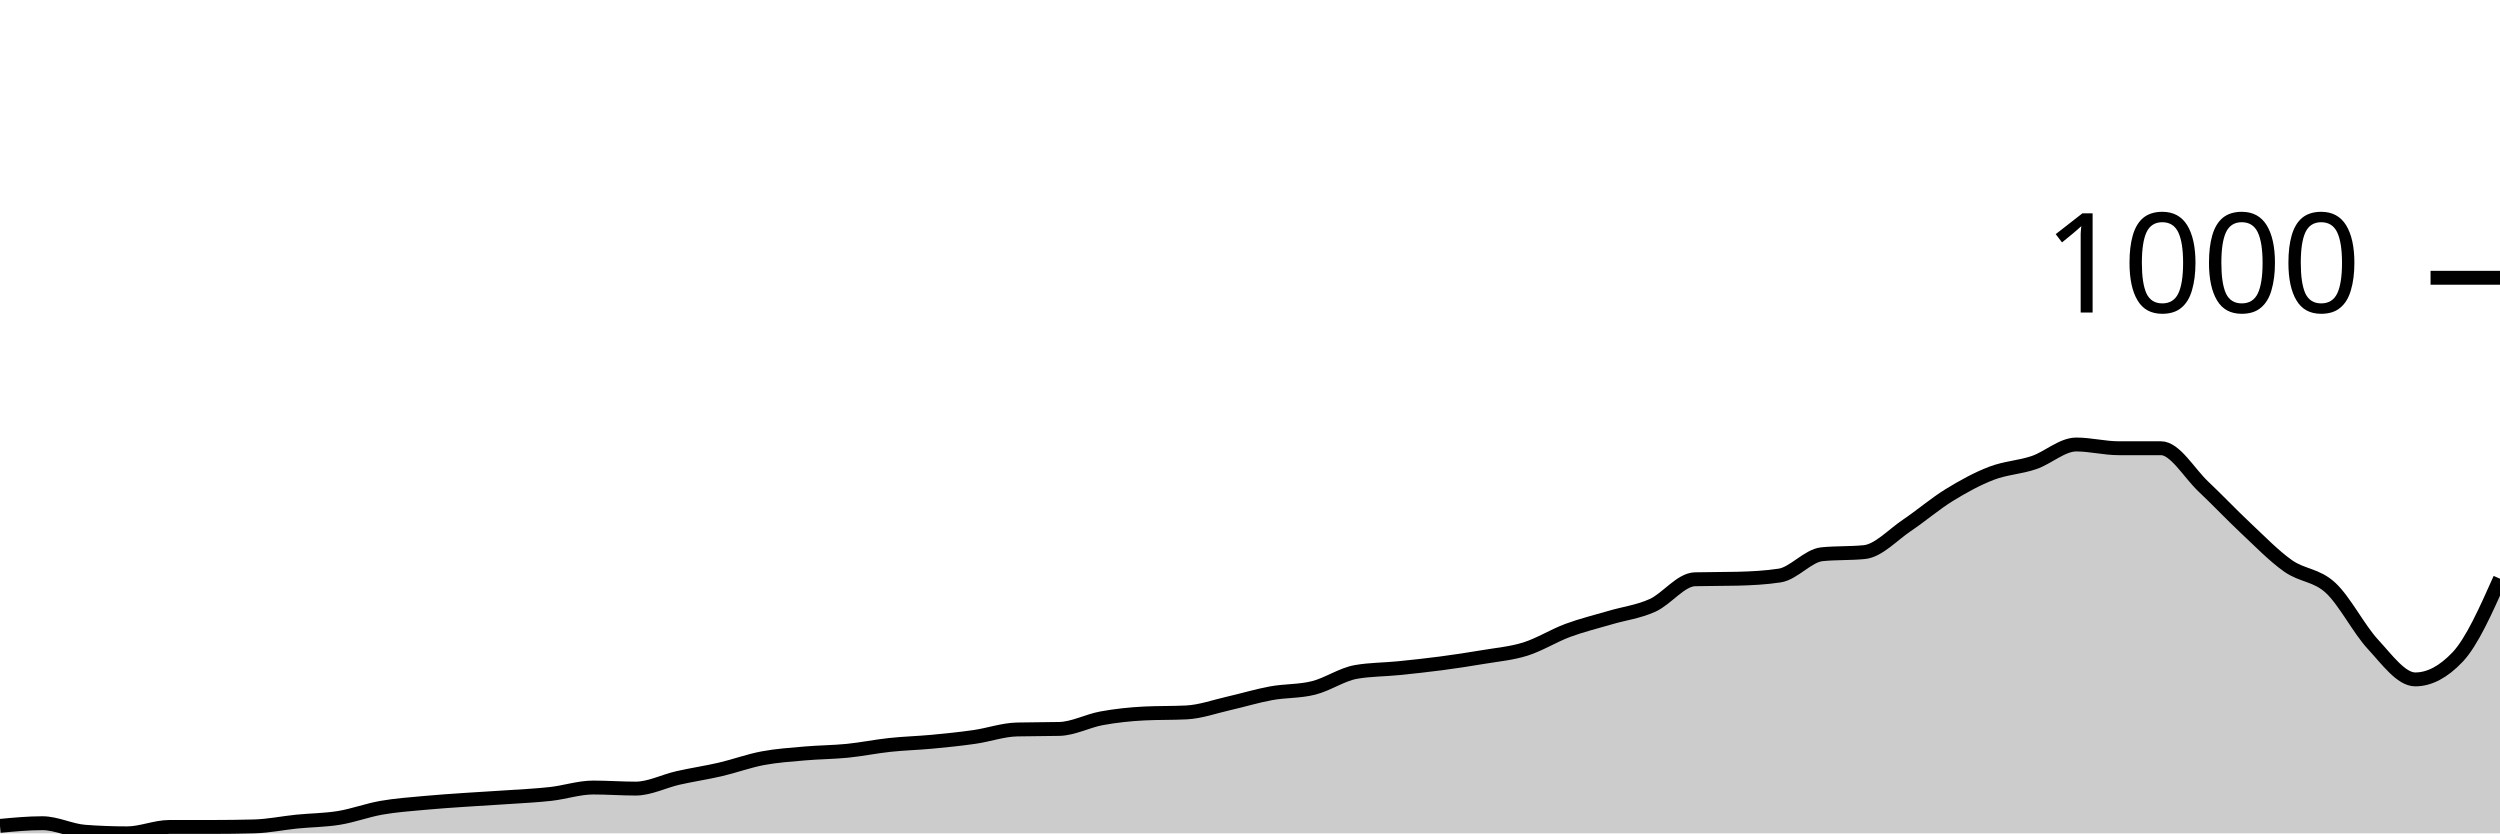
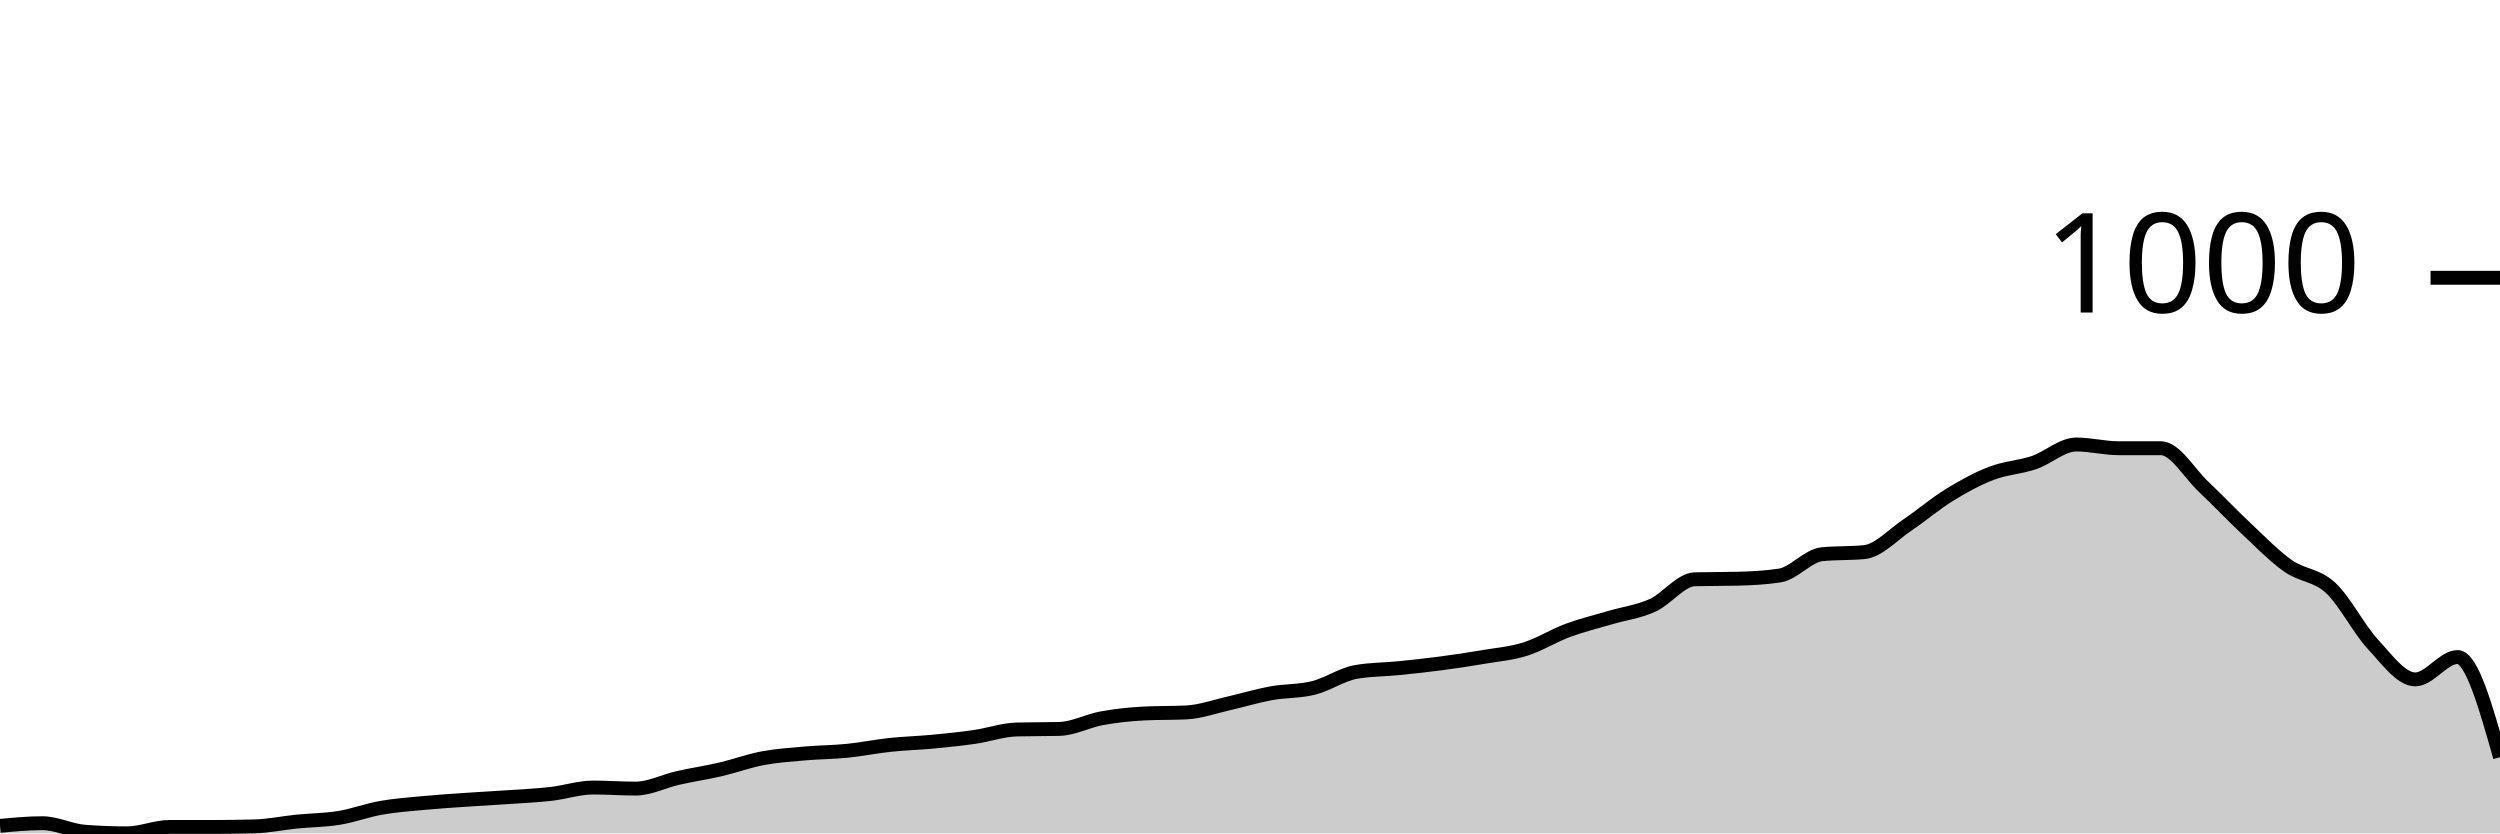
<svg xmlns="http://www.w3.org/2000/svg" viewBox="0 0 180 60">
  <g transform="translate(0,20)">
-     <path class="area" fill="rgba(0, 0, 0, 0.2)" d="M0,39.463C1.017,39.367,2.034,39.271,3.051,39.271C4.068,39.271,5.085,39.808,6.102,39.885C7.119,39.962,8.136,40,9.153,40C10.169,40,11.186,39.54,12.203,39.54C13.22,39.54,14.237,39.54,15.254,39.54C16.271,39.54,17.288,39.527,18.305,39.501C19.322,39.476,20.339,39.259,21.356,39.156C22.373,39.054,23.39,39.054,24.407,38.888C25.424,38.722,26.441,38.338,27.458,38.159C28.475,37.98,29.492,37.91,30.508,37.814C31.525,37.718,32.542,37.654,33.559,37.584C34.576,37.514,35.593,37.462,36.61,37.392C37.627,37.322,38.644,37.277,39.661,37.162C40.678,37.047,41.695,36.702,42.712,36.702C43.729,36.702,44.746,36.779,45.763,36.779C46.78,36.779,47.797,36.242,48.814,36.012C49.831,35.781,50.847,35.634,51.864,35.398C52.881,35.161,53.898,34.784,54.915,34.593C55.932,34.401,56.949,34.337,57.966,34.247C58.983,34.158,60,34.158,61.017,34.056C62.034,33.953,63.051,33.742,64.068,33.634C65.085,33.525,66.102,33.5,67.119,33.404C68.136,33.308,69.153,33.205,70.169,33.058C71.186,32.911,72.203,32.547,73.22,32.522C74.237,32.496,75.254,32.509,76.271,32.483C77.288,32.458,78.305,31.902,79.322,31.716C80.339,31.531,81.356,31.422,82.373,31.371C83.39,31.32,84.407,31.345,85.424,31.294C86.441,31.243,87.458,30.872,88.475,30.642C89.492,30.412,90.508,30.099,91.525,29.914C92.542,29.728,93.559,29.786,94.576,29.53C95.593,29.275,96.61,28.559,97.627,28.38C98.644,28.201,99.661,28.213,100.678,28.111C101.695,28.009,102.712,27.9,103.729,27.766C104.746,27.632,105.763,27.478,106.78,27.306C107.797,27.133,108.814,27.05,109.831,26.731C110.847,26.411,111.864,25.765,112.881,25.388C113.898,25.011,114.915,24.768,115.932,24.468C116.949,24.167,117.966,24.046,118.983,23.586C120,23.126,121.017,21.732,122.034,21.707C123.051,21.681,124.068,21.694,125.085,21.668C126.102,21.643,127.119,21.592,128.136,21.438C129.153,21.285,130.169,20.006,131.186,19.904C132.203,19.802,133.22,19.853,134.237,19.751C135.254,19.648,136.271,18.517,137.288,17.833C138.305,17.149,139.322,16.274,140.339,15.647C141.356,15.021,142.373,14.465,143.39,14.075C144.407,13.685,145.424,13.653,146.441,13.308C147.458,12.963,148.475,12.004,149.492,12.004C150.508,12.004,151.525,12.272,152.542,12.272C153.559,12.272,154.576,12.272,155.593,12.272C156.61,12.272,157.627,14.075,158.644,15.034C159.661,15.992,160.678,17.073,161.695,18.025C162.712,18.977,163.729,20.032,164.746,20.748C165.763,21.464,166.78,21.381,167.797,22.32C168.814,23.26,169.831,25.286,170.847,26.385C171.864,27.485,172.881,28.917,173.898,28.917C174.915,28.917,175.932,28.38,176.949,27.306C177.966,26.232,178.983,23.95,180,21.668L180,40C178.983,40,177.966,40,176.949,40C175.932,40,174.915,40,173.898,40C172.881,40,171.864,40,170.847,40C169.831,40,168.814,40,167.797,40C166.78,40,165.763,40,164.746,40C163.729,40,162.712,40,161.695,40C160.678,40,159.661,40,158.644,40C157.627,40,156.61,40,155.593,40C154.576,40,153.559,40,152.542,40C151.525,40,150.508,40,149.492,40C148.475,40,147.458,40,146.441,40C145.424,40,144.407,40,143.39,40C142.373,40,141.356,40,140.339,40C139.322,40,138.305,40,137.288,40C136.271,40,135.254,40,134.237,40C133.22,40,132.203,40,131.186,40C130.169,40,129.153,40,128.136,40C127.119,40,126.102,40,125.085,40C124.068,40,123.051,40,122.034,40C121.017,40,120,40,118.983,40C117.966,40,116.949,40,115.932,40C114.915,40,113.898,40,112.881,40C111.864,40,110.847,40,109.831,40C108.814,40,107.797,40,106.78,40C105.763,40,104.746,40,103.729,40C102.712,40,101.695,40,100.678,40C99.661,40,98.644,40,97.627,40C96.61,40,95.593,40,94.576,40C93.559,40,92.542,40,91.525,40C90.508,40,89.492,40,88.475,40C87.458,40,86.441,40,85.424,40C84.407,40,83.39,40,82.373,40C81.356,40,80.339,40,79.322,40C78.305,40,77.288,40,76.271,40C75.254,40,74.237,40,73.22,40C72.203,40,71.186,40,70.169,40C69.153,40,68.136,40,67.119,40C66.102,40,65.085,40,64.068,40C63.051,40,62.034,40,61.017,40C60,40,58.983,40,57.966,40C56.949,40,55.932,40,54.915,40C53.898,40,52.881,40,51.864,40C50.847,40,49.831,40,48.814,40C47.797,40,46.78,40,45.763,40C44.746,40,43.729,40,42.712,40C41.695,40,40.678,40,39.661,40C38.644,40,37.627,40,36.61,40C35.593,40,34.576,40,33.559,40C32.542,40,31.525,40,30.508,40C29.492,40,28.475,40,27.458,40C26.441,40,25.424,40,24.407,40C23.39,40,22.373,40,21.356,40C20.339,40,19.322,40,18.305,40C17.288,40,16.271,40,15.254,40C14.237,40,13.22,40,12.203,40C11.186,40,10.169,40,9.153,40C8.136,40,7.119,40,6.102,40C5.085,40,4.068,40,3.051,40C2.034,40,1.017,40,0,40Z" />
-     <path class="line" stroke="black" fill="none" d="M0,39.463C1.017,39.367,2.034,39.271,3.051,39.271C4.068,39.271,5.085,39.808,6.102,39.885C7.119,39.962,8.136,40,9.153,40C10.169,40,11.186,39.54,12.203,39.54C13.22,39.54,14.237,39.54,15.254,39.54C16.271,39.54,17.288,39.527,18.305,39.501C19.322,39.476,20.339,39.259,21.356,39.156C22.373,39.054,23.39,39.054,24.407,38.888C25.424,38.722,26.441,38.338,27.458,38.159C28.475,37.98,29.492,37.91,30.508,37.814C31.525,37.718,32.542,37.654,33.559,37.584C34.576,37.514,35.593,37.462,36.61,37.392C37.627,37.322,38.644,37.277,39.661,37.162C40.678,37.047,41.695,36.702,42.712,36.702C43.729,36.702,44.746,36.779,45.763,36.779C46.78,36.779,47.797,36.242,48.814,36.012C49.831,35.781,50.847,35.634,51.864,35.398C52.881,35.161,53.898,34.784,54.915,34.593C55.932,34.401,56.949,34.337,57.966,34.247C58.983,34.158,60,34.158,61.017,34.056C62.034,33.953,63.051,33.742,64.068,33.634C65.085,33.525,66.102,33.5,67.119,33.404C68.136,33.308,69.153,33.205,70.169,33.058C71.186,32.911,72.203,32.547,73.22,32.522C74.237,32.496,75.254,32.509,76.271,32.483C77.288,32.458,78.305,31.902,79.322,31.716C80.339,31.531,81.356,31.422,82.373,31.371C83.39,31.32,84.407,31.345,85.424,31.294C86.441,31.243,87.458,30.872,88.475,30.642C89.492,30.412,90.508,30.099,91.525,29.914C92.542,29.728,93.559,29.786,94.576,29.53C95.593,29.275,96.61,28.559,97.627,28.38C98.644,28.201,99.661,28.213,100.678,28.111C101.695,28.009,102.712,27.9,103.729,27.766C104.746,27.632,105.763,27.478,106.78,27.306C107.797,27.133,108.814,27.05,109.831,26.731C110.847,26.411,111.864,25.765,112.881,25.388C113.898,25.011,114.915,24.768,115.932,24.468C116.949,24.167,117.966,24.046,118.983,23.586C120,23.126,121.017,21.732,122.034,21.707C123.051,21.681,124.068,21.694,125.085,21.668C126.102,21.643,127.119,21.592,128.136,21.438C129.153,21.285,130.169,20.006,131.186,19.904C132.203,19.802,133.22,19.853,134.237,19.751C135.254,19.648,136.271,18.517,137.288,17.833C138.305,17.149,139.322,16.274,140.339,15.647C141.356,15.021,142.373,14.465,143.39,14.075C144.407,13.685,145.424,13.653,146.441,13.308C147.458,12.963,148.475,12.004,149.492,12.004C150.508,12.004,151.525,12.272,152.542,12.272C153.559,12.272,154.576,12.272,155.593,12.272C156.61,12.272,157.627,14.075,158.644,15.034C159.661,15.992,160.678,17.073,161.695,18.025C162.712,18.977,163.729,20.032,164.746,20.748C165.763,21.464,166.78,21.381,167.797,22.32C168.814,23.26,169.831,25.286,170.847,26.385C171.864,27.485,172.881,28.917,173.898,28.917C174.915,28.917,175.932,28.38,176.949,27.306C177.966,26.232,178.983,23.95,180,21.668" />
+     <path class="area" fill="rgba(0, 0, 0, 0.2)" d="M0,39.463C1.017,39.367,2.034,39.271,3.051,39.271C4.068,39.271,5.085,39.808,6.102,39.885C7.119,39.962,8.136,40,9.153,40C10.169,40,11.186,39.54,12.203,39.54C13.22,39.54,14.237,39.54,15.254,39.54C16.271,39.54,17.288,39.527,18.305,39.501C19.322,39.476,20.339,39.259,21.356,39.156C22.373,39.054,23.39,39.054,24.407,38.888C25.424,38.722,26.441,38.338,27.458,38.159C28.475,37.98,29.492,37.91,30.508,37.814C31.525,37.718,32.542,37.654,33.559,37.584C34.576,37.514,35.593,37.462,36.61,37.392C37.627,37.322,38.644,37.277,39.661,37.162C40.678,37.047,41.695,36.702,42.712,36.702C43.729,36.702,44.746,36.779,45.763,36.779C46.78,36.779,47.797,36.242,48.814,36.012C49.831,35.781,50.847,35.634,51.864,35.398C52.881,35.161,53.898,34.784,54.915,34.593C55.932,34.401,56.949,34.337,57.966,34.247C58.983,34.158,60,34.158,61.017,34.056C62.034,33.953,63.051,33.742,64.068,33.634C65.085,33.525,66.102,33.5,67.119,33.404C68.136,33.308,69.153,33.205,70.169,33.058C71.186,32.911,72.203,32.547,73.22,32.522C74.237,32.496,75.254,32.509,76.271,32.483C77.288,32.458,78.305,31.902,79.322,31.716C80.339,31.531,81.356,31.422,82.373,31.371C83.39,31.32,84.407,31.345,85.424,31.294C86.441,31.243,87.458,30.872,88.475,30.642C89.492,30.412,90.508,30.099,91.525,29.914C92.542,29.728,93.559,29.786,94.576,29.53C95.593,29.275,96.61,28.559,97.627,28.38C98.644,28.201,99.661,28.213,100.678,28.111C101.695,28.009,102.712,27.9,103.729,27.766C104.746,27.632,105.763,27.478,106.78,27.306C107.797,27.133,108.814,27.05,109.831,26.731C110.847,26.411,111.864,25.765,112.881,25.388C113.898,25.011,114.915,24.768,115.932,24.468C116.949,24.167,117.966,24.046,118.983,23.586C120,23.126,121.017,21.732,122.034,21.707C123.051,21.681,124.068,21.694,125.085,21.668C126.102,21.643,127.119,21.592,128.136,21.438C129.153,21.285,130.169,20.006,131.186,19.904C132.203,19.802,133.22,19.853,134.237,19.751C135.254,19.648,136.271,18.517,137.288,17.833C138.305,17.149,139.322,16.274,140.339,15.647C141.356,15.021,142.373,14.465,143.39,14.075C144.407,13.685,145.424,13.653,146.441,13.308C147.458,12.963,148.475,12.004,149.492,12.004C150.508,12.004,151.525,12.272,152.542,12.272C153.559,12.272,154.576,12.272,155.593,12.272C156.61,12.272,157.627,14.075,158.644,15.034C159.661,15.992,160.678,17.073,161.695,18.025C162.712,18.977,163.729,20.032,164.746,20.748C165.763,21.464,166.78,21.381,167.797,22.32C168.814,23.26,169.831,25.286,170.847,26.385C171.864,27.485,172.881,28.917,173.898,28.917C174.915,28.917,175.932,27.306,176.949,27.306C177.966,27.306,178.983,30.911,180,34.516L180,40C178.983,40,177.966,40,176.949,40C175.932,40,174.915,40,173.898,40C172.881,40,171.864,40,170.847,40C169.831,40,168.814,40,167.797,40C166.78,40,165.763,40,164.746,40C163.729,40,162.712,40,161.695,40C160.678,40,159.661,40,158.644,40C157.627,40,156.61,40,155.593,40C154.576,40,153.559,40,152.542,40C151.525,40,150.508,40,149.492,40C148.475,40,147.458,40,146.441,40C145.424,40,144.407,40,143.39,40C142.373,40,141.356,40,140.339,40C139.322,40,138.305,40,137.288,40C136.271,40,135.254,40,134.237,40C133.22,40,132.203,40,131.186,40C130.169,40,129.153,40,128.136,40C127.119,40,126.102,40,125.085,40C124.068,40,123.051,40,122.034,40C121.017,40,120,40,118.983,40C117.966,40,116.949,40,115.932,40C114.915,40,113.898,40,112.881,40C111.864,40,110.847,40,109.831,40C108.814,40,107.797,40,106.78,40C105.763,40,104.746,40,103.729,40C102.712,40,101.695,40,100.678,40C99.661,40,98.644,40,97.627,40C96.61,40,95.593,40,94.576,40C93.559,40,92.542,40,91.525,40C90.508,40,89.492,40,88.475,40C87.458,40,86.441,40,85.424,40C84.407,40,83.39,40,82.373,40C81.356,40,80.339,40,79.322,40C78.305,40,77.288,40,76.271,40C75.254,40,74.237,40,73.22,40C72.203,40,71.186,40,70.169,40C69.153,40,68.136,40,67.119,40C66.102,40,65.085,40,64.068,40C63.051,40,62.034,40,61.017,40C60,40,58.983,40,57.966,40C56.949,40,55.932,40,54.915,40C53.898,40,52.881,40,51.864,40C50.847,40,49.831,40,48.814,40C47.797,40,46.78,40,45.763,40C44.746,40,43.729,40,42.712,40C41.695,40,40.678,40,39.661,40C38.644,40,37.627,40,36.61,40C35.593,40,34.576,40,33.559,40C32.542,40,31.525,40,30.508,40C29.492,40,28.475,40,27.458,40C26.441,40,25.424,40,24.407,40C23.39,40,22.373,40,21.356,40C20.339,40,19.322,40,18.305,40C17.288,40,16.271,40,15.254,40C14.237,40,13.22,40,12.203,40C11.186,40,10.169,40,9.153,40C8.136,40,7.119,40,6.102,40C5.085,40,4.068,40,3.051,40C2.034,40,1.017,40,0,40Z" />
+     <path class="line" stroke="black" fill="none" d="M0,39.463C1.017,39.367,2.034,39.271,3.051,39.271C4.068,39.271,5.085,39.808,6.102,39.885C7.119,39.962,8.136,40,9.153,40C10.169,40,11.186,39.54,12.203,39.54C13.22,39.54,14.237,39.54,15.254,39.54C16.271,39.54,17.288,39.527,18.305,39.501C19.322,39.476,20.339,39.259,21.356,39.156C22.373,39.054,23.39,39.054,24.407,38.888C25.424,38.722,26.441,38.338,27.458,38.159C28.475,37.98,29.492,37.91,30.508,37.814C31.525,37.718,32.542,37.654,33.559,37.584C34.576,37.514,35.593,37.462,36.61,37.392C37.627,37.322,38.644,37.277,39.661,37.162C40.678,37.047,41.695,36.702,42.712,36.702C43.729,36.702,44.746,36.779,45.763,36.779C46.78,36.779,47.797,36.242,48.814,36.012C49.831,35.781,50.847,35.634,51.864,35.398C52.881,35.161,53.898,34.784,54.915,34.593C55.932,34.401,56.949,34.337,57.966,34.247C58.983,34.158,60,34.158,61.017,34.056C62.034,33.953,63.051,33.742,64.068,33.634C65.085,33.525,66.102,33.5,67.119,33.404C68.136,33.308,69.153,33.205,70.169,33.058C71.186,32.911,72.203,32.547,73.22,32.522C74.237,32.496,75.254,32.509,76.271,32.483C77.288,32.458,78.305,31.902,79.322,31.716C80.339,31.531,81.356,31.422,82.373,31.371C83.39,31.32,84.407,31.345,85.424,31.294C86.441,31.243,87.458,30.872,88.475,30.642C89.492,30.412,90.508,30.099,91.525,29.914C92.542,29.728,93.559,29.786,94.576,29.53C95.593,29.275,96.61,28.559,97.627,28.38C98.644,28.201,99.661,28.213,100.678,28.111C101.695,28.009,102.712,27.9,103.729,27.766C104.746,27.632,105.763,27.478,106.78,27.306C107.797,27.133,108.814,27.05,109.831,26.731C110.847,26.411,111.864,25.765,112.881,25.388C113.898,25.011,114.915,24.768,115.932,24.468C116.949,24.167,117.966,24.046,118.983,23.586C120,23.126,121.017,21.732,122.034,21.707C123.051,21.681,124.068,21.694,125.085,21.668C126.102,21.643,127.119,21.592,128.136,21.438C129.153,21.285,130.169,20.006,131.186,19.904C132.203,19.802,133.22,19.853,134.237,19.751C135.254,19.648,136.271,18.517,137.288,17.833C138.305,17.149,139.322,16.274,140.339,15.647C141.356,15.021,142.373,14.465,143.39,14.075C144.407,13.685,145.424,13.653,146.441,13.308C147.458,12.963,148.475,12.004,149.492,12.004C150.508,12.004,151.525,12.272,152.542,12.272C153.559,12.272,154.576,12.272,155.593,12.272C156.61,12.272,157.627,14.075,158.644,15.034C159.661,15.992,160.678,17.073,161.695,18.025C162.712,18.977,163.729,20.032,164.746,20.748C165.763,21.464,166.78,21.381,167.797,22.32C168.814,23.26,169.831,25.286,170.847,26.385C171.864,27.485,172.881,28.917,173.898,28.917C174.915,28.917,175.932,27.306,176.949,27.306C177.966,27.306,178.983,30.911,180,34.516" />
    <path class="axis-ceiling" stroke-width="1" stroke="black" fill="none" d="M175,0L180,0" />
    <text class="axis-ceiling-label" font-family="sans-serif" text-anchor="end" font-size="10px" x="170" y="2.5">1000</text>
  </g>
</svg>
